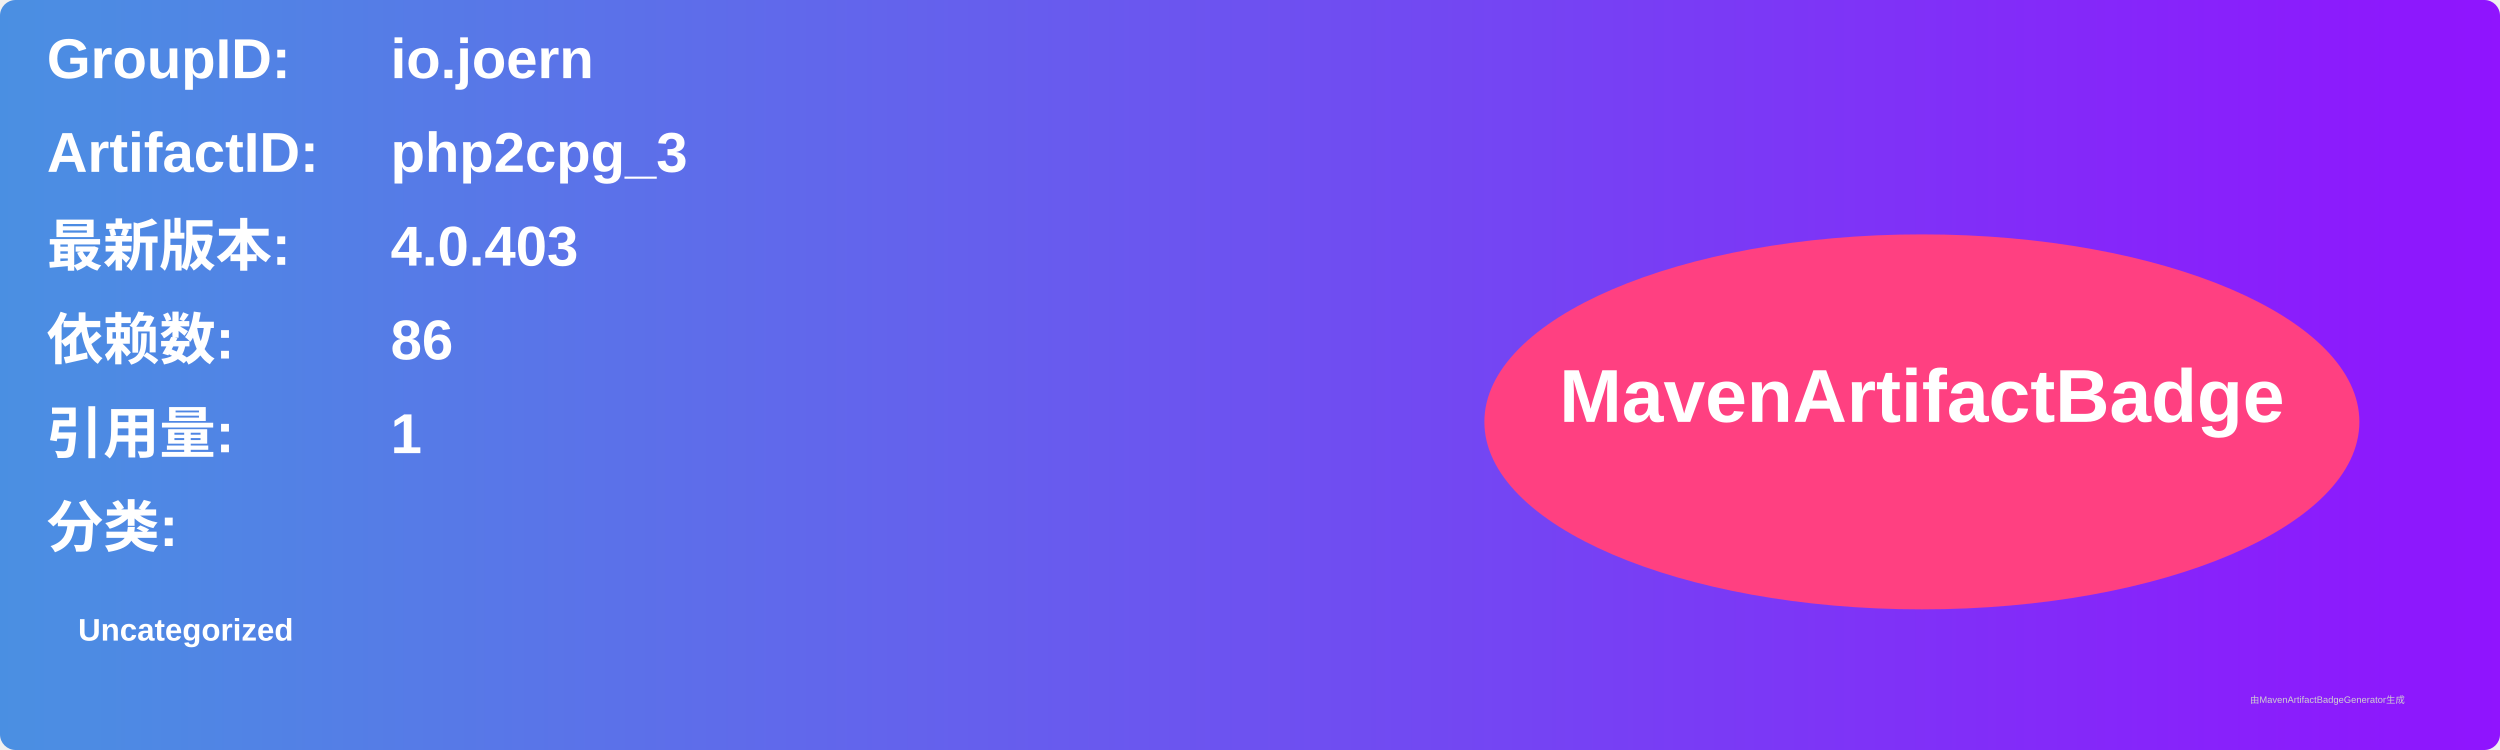
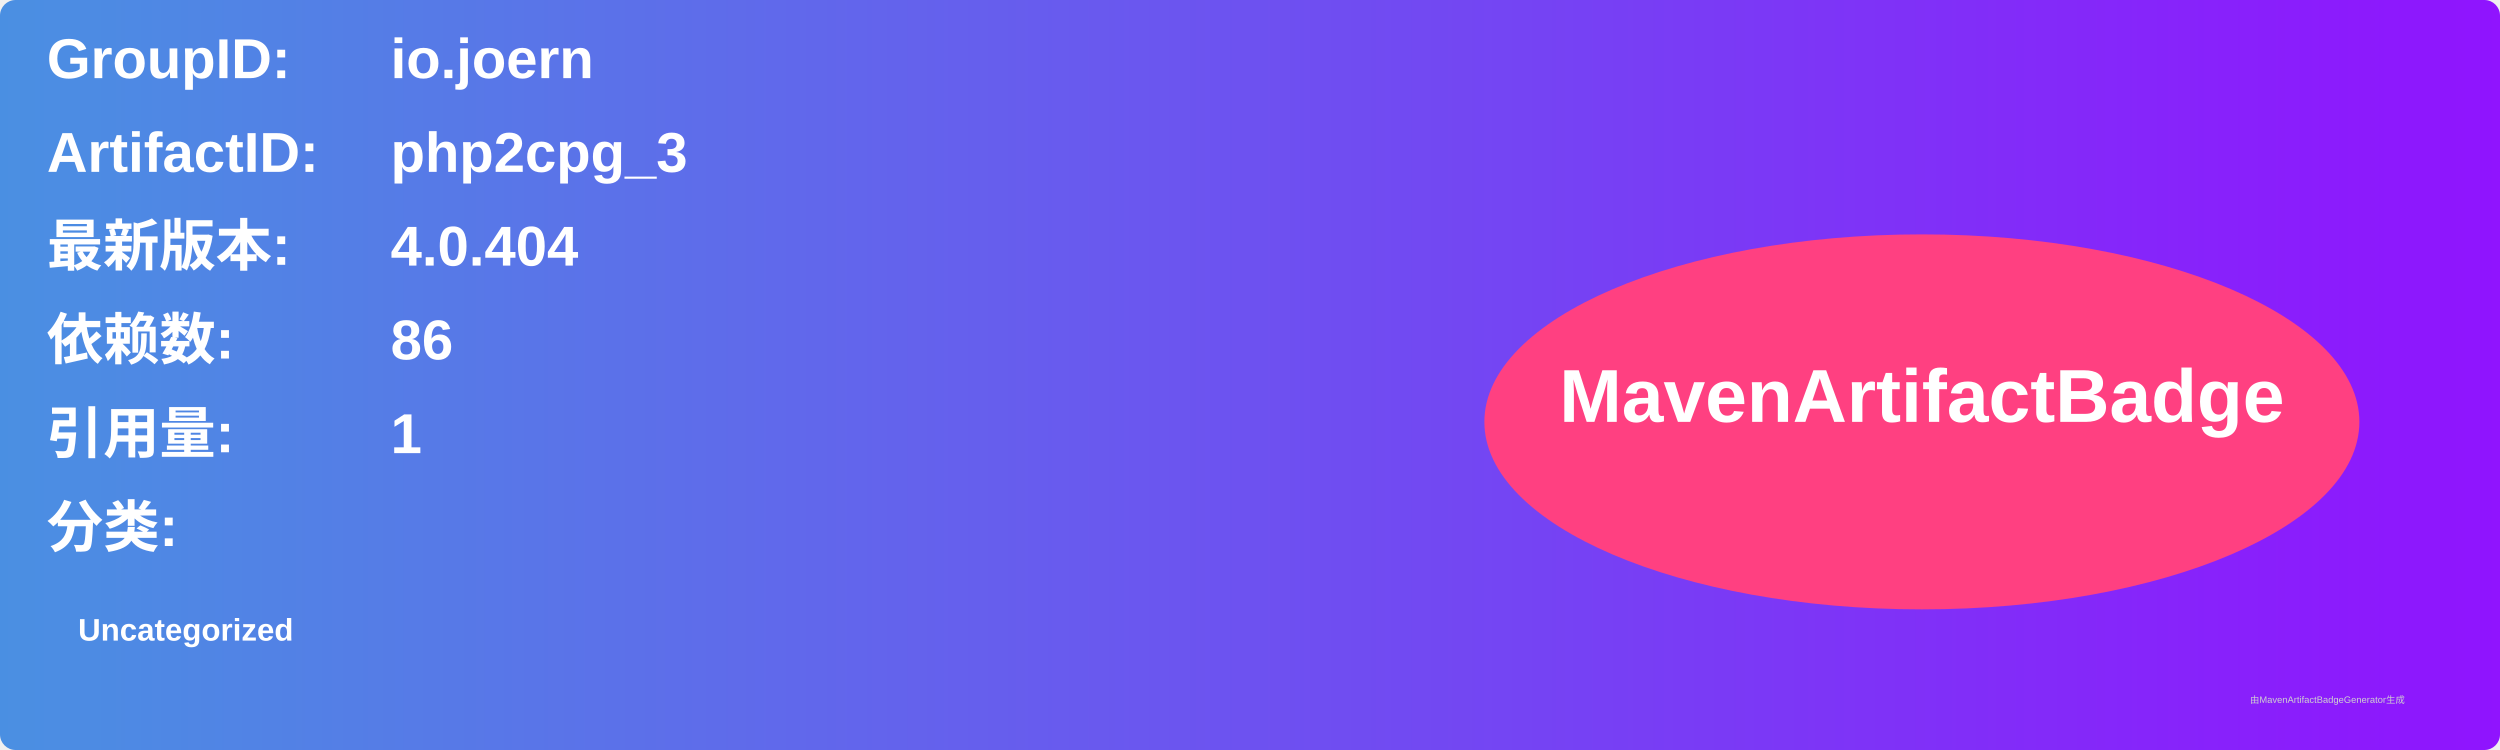
<svg xmlns="http://www.w3.org/2000/svg" width="800" height="240" viewBox="0 0 800 240">
  <linearGradient id="grad" x1="0%" y1="0%" x2="100%" y2="0%">
    <stop offset="0%" stop-color="#4a90e2" />
    <stop offset="100%" stop-color="#9013fe" />
  </linearGradient>
  <rect width="100%" height="100%" rx="5" ry="5" fill="url(#grad)" />
  <g transform="translate(15, 15)">
    <text x="0" y="10" font-family="Arial" font-size="18" fill="white" font-weight="bold" width="260">GroupID:</text>
    <text x="110" y="10" font-family="Arial" font-size="18" fill="white" font-weight="bold" width="460">io.joern</text>
    <text x="0" y="40" font-family="Arial" font-size="18" fill="white" font-weight="bold" width="260">ArtifactID:</text>
    <text x="110" y="40" font-family="Arial" font-size="18" fill="white" font-weight="bold" width="460">php2cpg_3</text>
    <text x="0" y="70" font-family="Arial" font-size="18" fill="white" font-weight="bold">最新版本:</text>
    <text x="110" y="70" font-family="Arial" font-size="18" fill="white" font-weight="bold">
-       <tspan font-weight="bold">4.0.403</tspan>
+       <tspan font-weight="bold">4.0.404</tspan>
    </text>
    <text x="0" y="100" font-family="Arial" font-size="18" fill="white" font-weight="bold">依赖数: </text>
    <text x="110" y="100" font-family="Arial" font-size="18" fill="white">
      <tspan font-weight="bold">86</tspan>
    </text>
    <text x="0" y="130" font-family="Arial" font-size="18" fill="white" font-weight="bold">引用量: </text>
    <text x="110" y="130" font-family="Arial" font-size="18" fill="white">
      <tspan font-weight="bold">1</tspan>
    </text>
    <text x="0" y="160" font-family="Arial" font-size="18" fill="white" font-weight="bold">分类:</text>
    <text x="10" y="190" font-family="Arial" font-size="10" fill="white">
      <tspan font-weight="bold">Uncategorized</tspan>
    </text>
    <ellipse cx="600" cy="120" rx="140" ry="60" fill="#ff4081" />
    <text x="600" y="120" text-anchor="middle" font-family="Arial" font-size="24" fill="white" font-weight="bold">MavenArtifactBadge</text>
  </g>
  <text x="720" y="225" font-family="Arial" font-size="3" fill="#d0d0d0">由MavenArtifactBadgeGenerator生成</text>
</svg>
